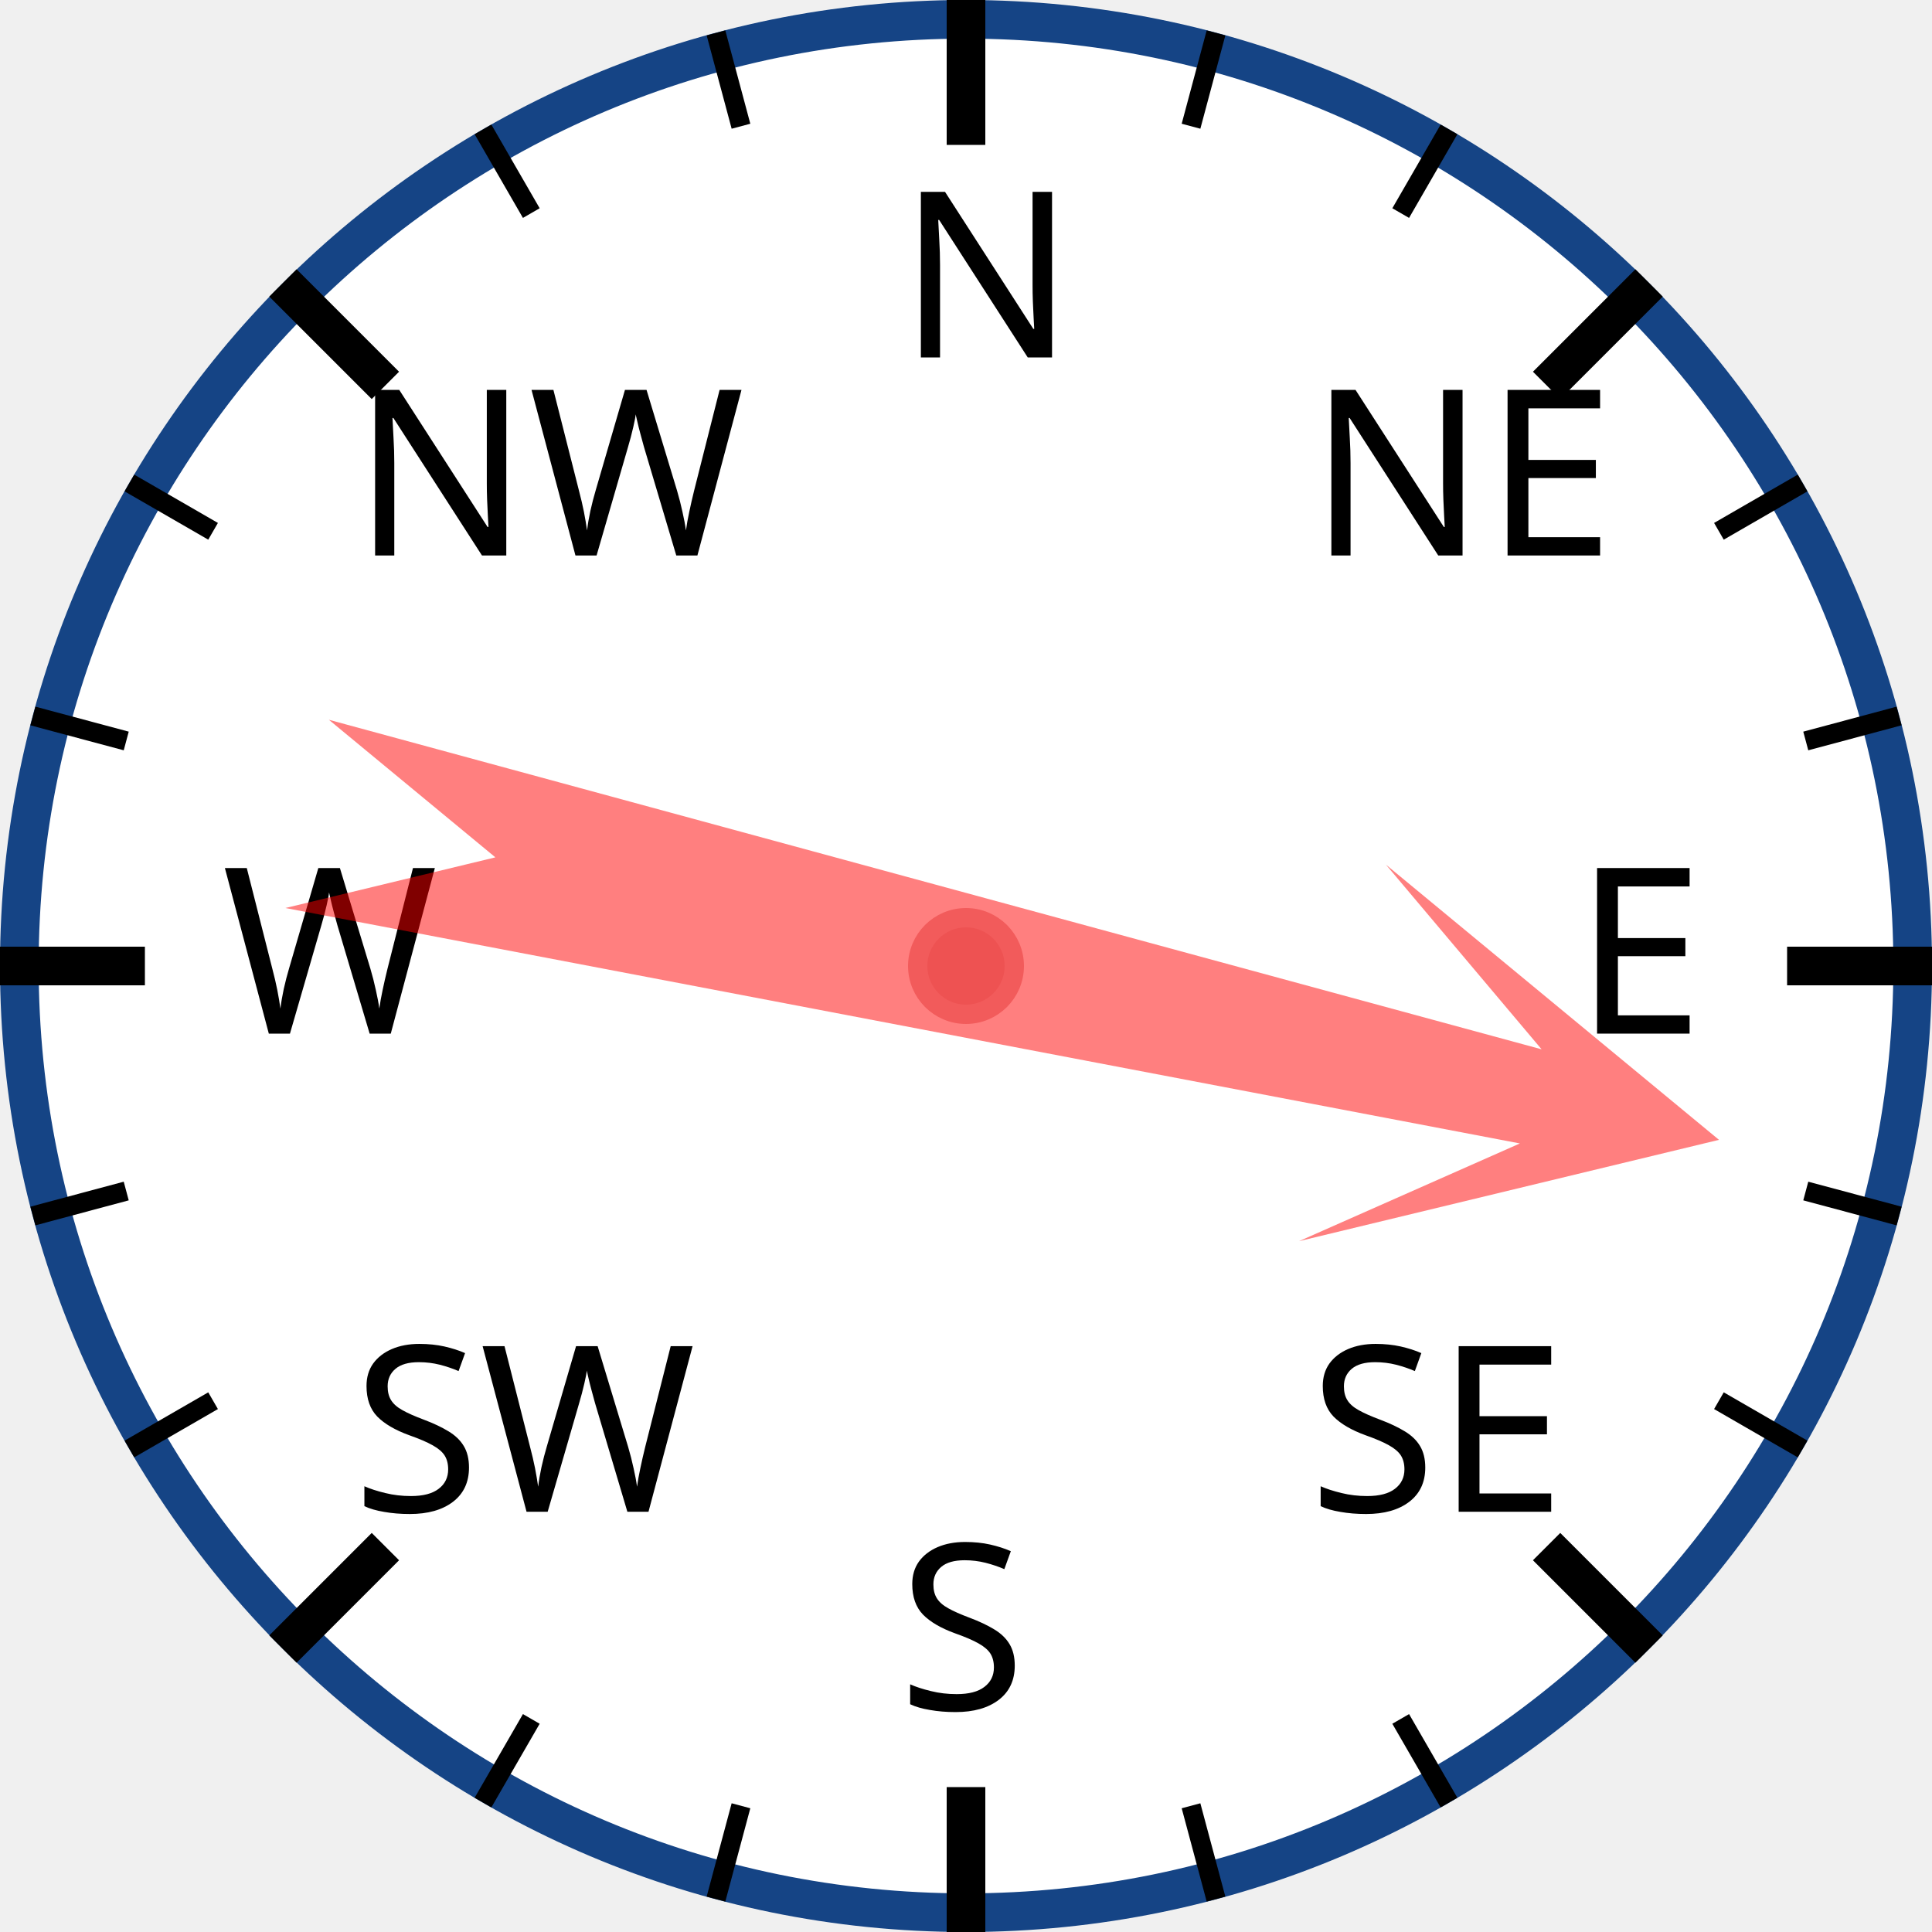
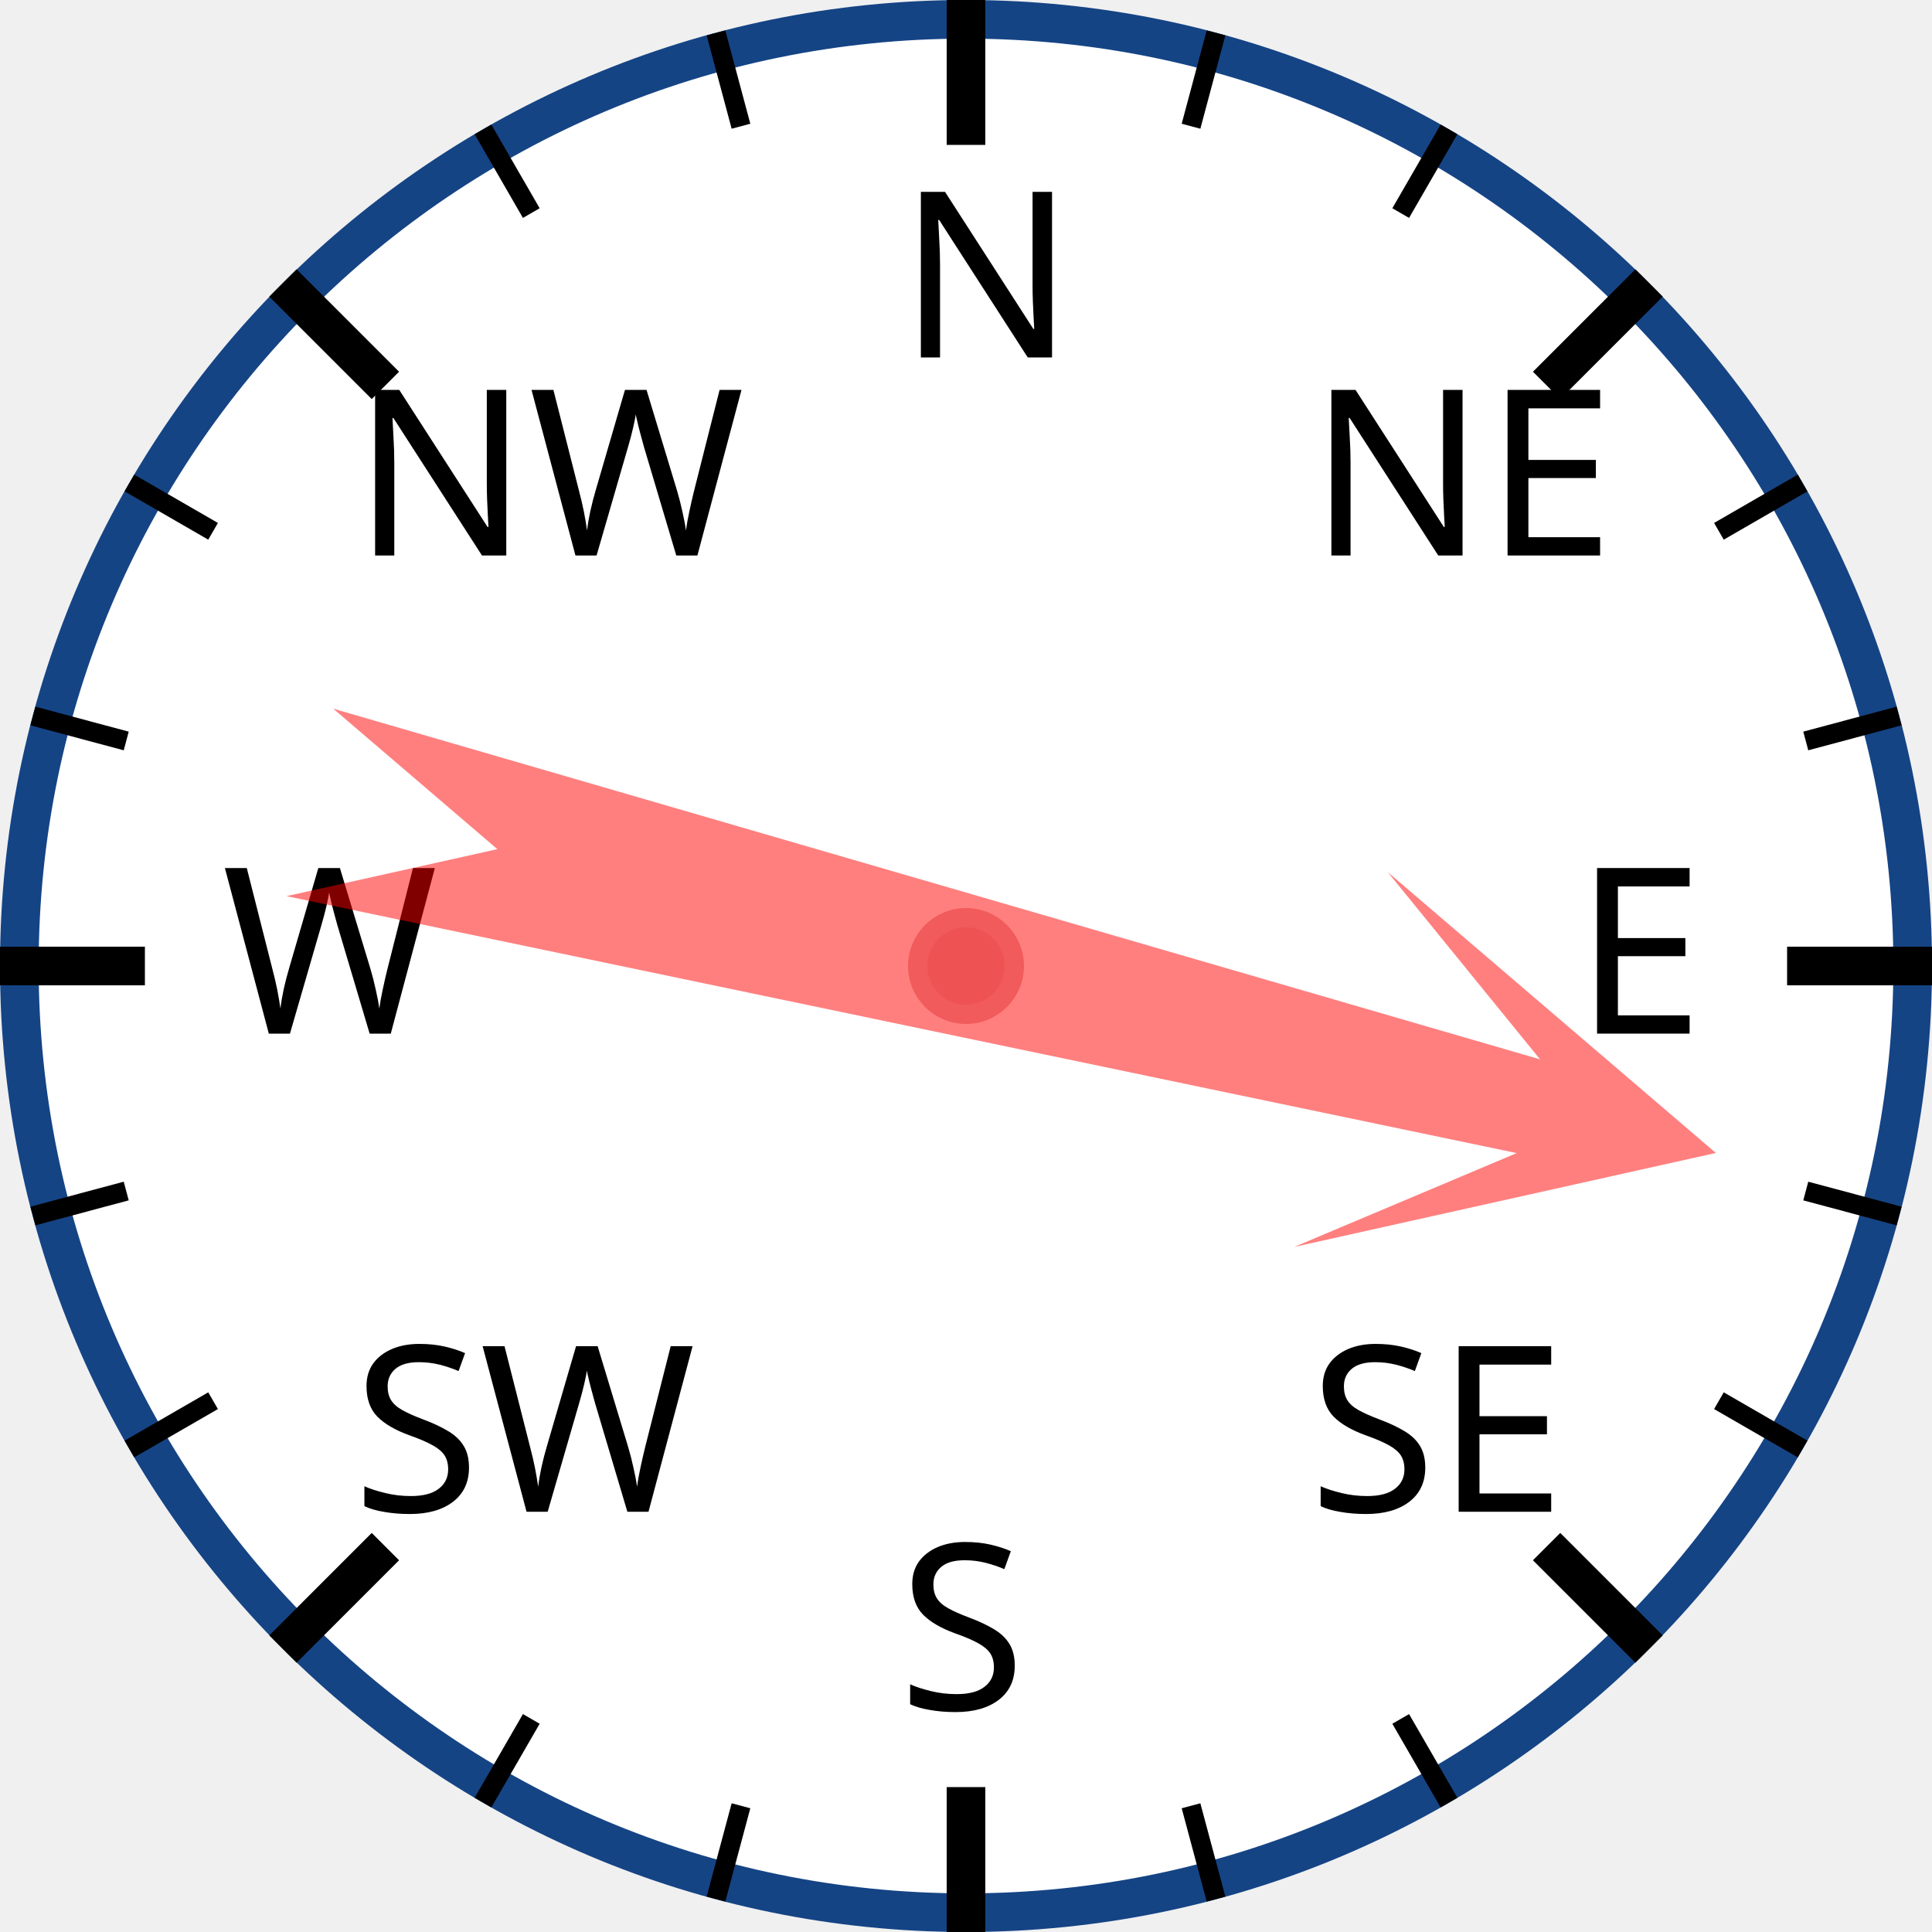
<svg xmlns="http://www.w3.org/2000/svg" width="120px" height="120px" viewBox="0 0 200 200">
  <circle cx="100" cy="100" r="98" style="fill: white; stroke: #154485; stroke-width: 4;" />
  <text x="93.0" y="37.0" style="font-family: sans-serif; font-size: 18pt;">N</text>
  <line x1="100.0" y1="0.0" x2="100.0" y2="15.0" style="stroke: black; stroke-width: 4;" />
  <line x1="74.118" y1="3.407" x2="76.706" y2="13.067" style="stroke: black; stroke-width: 2;" />
  <line x1="50" y1="13.397" x2="55" y2="22.058" style="stroke: black; stroke-width: 2;" />
  <text x="36.503" y="57.503" style="font-family: sans-serif; font-size: 18pt;">NW</text>
  <line x1="29.289" y1="29.289" x2="39.896" y2="39.896" style="stroke: black; stroke-width: 4;" />
  <line x1="13.397" y1="50" x2="22.058" y2="55" style="stroke: black; stroke-width: 2;" />
  <line x1="3.407" y1="74.118" x2="13.067" y2="76.706" style="stroke: black; stroke-width: 2;" />
  <text x="23.0" y="107.0" style="font-family: sans-serif; font-size: 18pt;">W</text>
  <line x1="0.0" y1="100.0" x2="15.0" y2="100.0" style="stroke: black; stroke-width: 4;" />
  <line x1="3.407" y1="125.882" x2="13.067" y2="123.294" style="stroke: black; stroke-width: 2;" />
  <line x1="13.397" y1="150" x2="22.058" y2="145" style="stroke: black; stroke-width: 2;" />
  <text x="36.503" y="156.497" style="font-family: sans-serif; font-size: 18pt;">SW</text>
  <line x1="29.289" y1="170.711" x2="39.896" y2="160.104" style="stroke: black; stroke-width: 4;" />
  <line x1="50" y1="186.603" x2="55" y2="177.942" style="stroke: black; stroke-width: 2;" />
  <line x1="74.118" y1="196.593" x2="76.706" y2="186.933" style="stroke: black; stroke-width: 2;" />
  <text x="93" y="177.0" style="font-family: sans-serif; font-size: 18pt;">S</text>
  <line x1="100" y1="200.0" x2="100" y2="185.0" style="stroke: black; stroke-width: 4;" />
  <line x1="125.882" y1="196.593" x2="123.294" y2="186.933" style="stroke: black; stroke-width: 2;" />
  <line x1="150.0" y1="186.603" x2="145.0" y2="177.942" style="stroke: black; stroke-width: 2;" />
  <text x="135.497" y="156.497" style="font-family: sans-serif; font-size: 18pt;">SE</text>
  <line x1="170.711" y1="170.711" x2="160.104" y2="160.104" style="stroke: black; stroke-width: 4;" />
  <line x1="186.603" y1="150" x2="177.942" y2="145" style="stroke: black; stroke-width: 2;" />
  <line x1="196.593" y1="125.882" x2="186.933" y2="123.294" style="stroke: black; stroke-width: 2;" />
  <text x="163.0" y="107" style="font-family: sans-serif; font-size: 18pt;">E</text>
  <line x1="200.0" y1="100" x2="185.0" y2="100" style="stroke: black; stroke-width: 4;" />
  <line x1="196.593" y1="74.118" x2="186.933" y2="76.706" style="stroke: black; stroke-width: 2;" />
  <line x1="186.603" y1="50" x2="177.942" y2="55" style="stroke: black; stroke-width: 2;" />
  <text x="135.497" y="57.503" style="font-family: sans-serif; font-size: 18pt;">NE</text>
  <line x1="170.711" y1="29.289" x2="160.104" y2="39.896" style="stroke: black; stroke-width: 4;" />
  <line x1="150" y1="13.397" x2="145" y2="22.058" style="stroke: black; stroke-width: 2;" />
  <line x1="125.882" y1="3.407" x2="123.294" y2="13.067" style="stroke: black; stroke-width: 2;" />
-   <polygon points="100 20 120 60 105 40 110 170 100 150 90 170 95 40 80 60" style="fill: red; fill-opacity: 0.5;" transform="rotate(103,100,100)" />
+   <polygon points="100 20 120 60 105 40 110 170 100 150 90 170 95 40 80 60" style="fill: red; fill-opacity: 0.5;" transform="rotate(104,100,100)" />
  <circle cx="100" cy="100" r="5" style="fill: #EE5252; stroke: #F25B5B; stroke-width: 2;" />
</svg>
